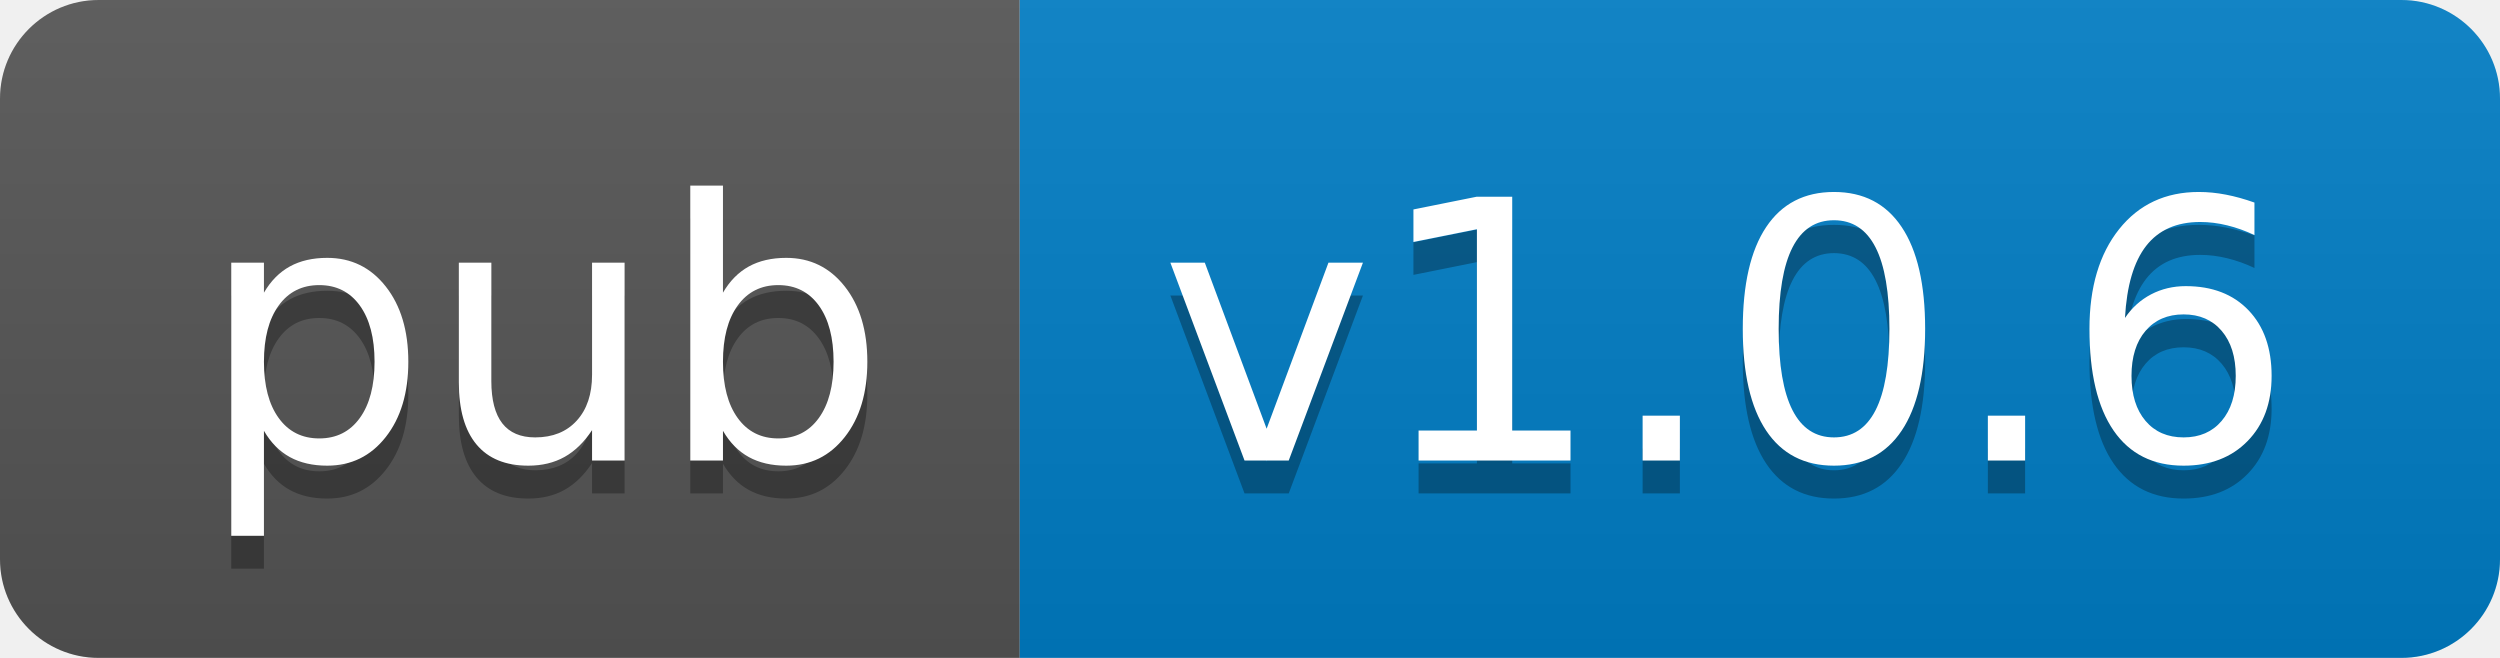
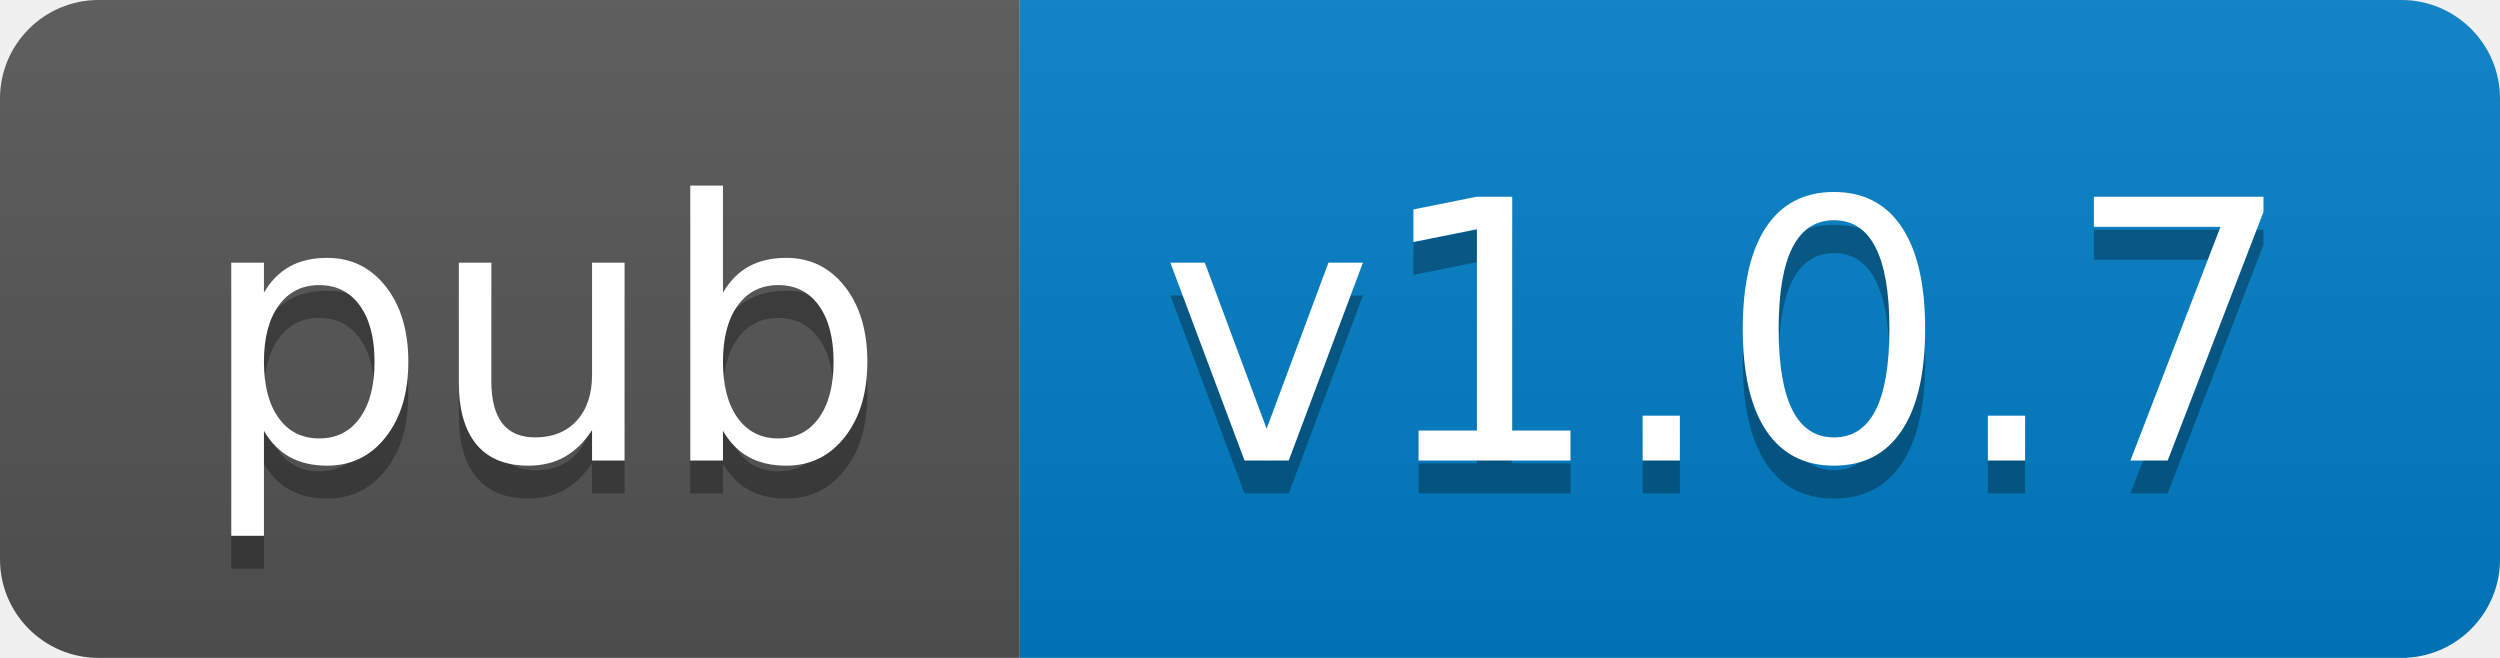
- <svg xmlns="http://www.w3.org/2000/svg" width="76" height="20" role="img" aria-label="pub: v1.0.6">
+ <svg xmlns="http://www.w3.org/2000/svg" width="76" height="20" role="img" aria-label="pub: v1.0.7">
  <linearGradient id="s" x2="0" y2="100%">
    <stop offset="0" stop-color="#bbb" stop-opacity=".1" />
    <stop offset="1" stop-opacity=".1" />
  </linearGradient>
  <clipPath id="r">
    <rect width="76" height="20" rx="3" fill="#fff" />
  </clipPath>
  <g clip-path="url(#r)">
    <rect width="31" height="20" fill="#555" />
    <rect x="31" width="45" height="20" fill="#007ec6" />
    <rect width="76" height="20" fill="url(#s)" />
  </g>
  <g fill="#fff" text-anchor="middle" font-family="Verdana,Geneva,DejaVu Sans,sans-serif" text-rendering="geometricPrecision" font-size="110">
    <text aria-hidden="true" x="165" y="150" fill="#010101" fill-opacity=".3" transform="scale(.1)" textLength="210">pub</text>
    <text x="165" y="140" transform="scale(.1)" fill="#fff" textLength="210">pub</text>
-     <text aria-hidden="true" x="525" y="150" fill="#010101" fill-opacity=".3" transform="scale(.1)" textLength="350">v1.0.6</text>
-     <text x="525" y="140" transform="scale(.1)" fill="#fff" textLength="350">v1.0.6</text>
+     <text aria-hidden="true" x="525" y="150" fill="#010101" fill-opacity=".3" transform="scale(.1)" textLength="350">v1.0.7</text>
+     <text x="525" y="140" transform="scale(.1)" fill="#fff" textLength="350">v1.0.7</text>
  </g>
</svg>
